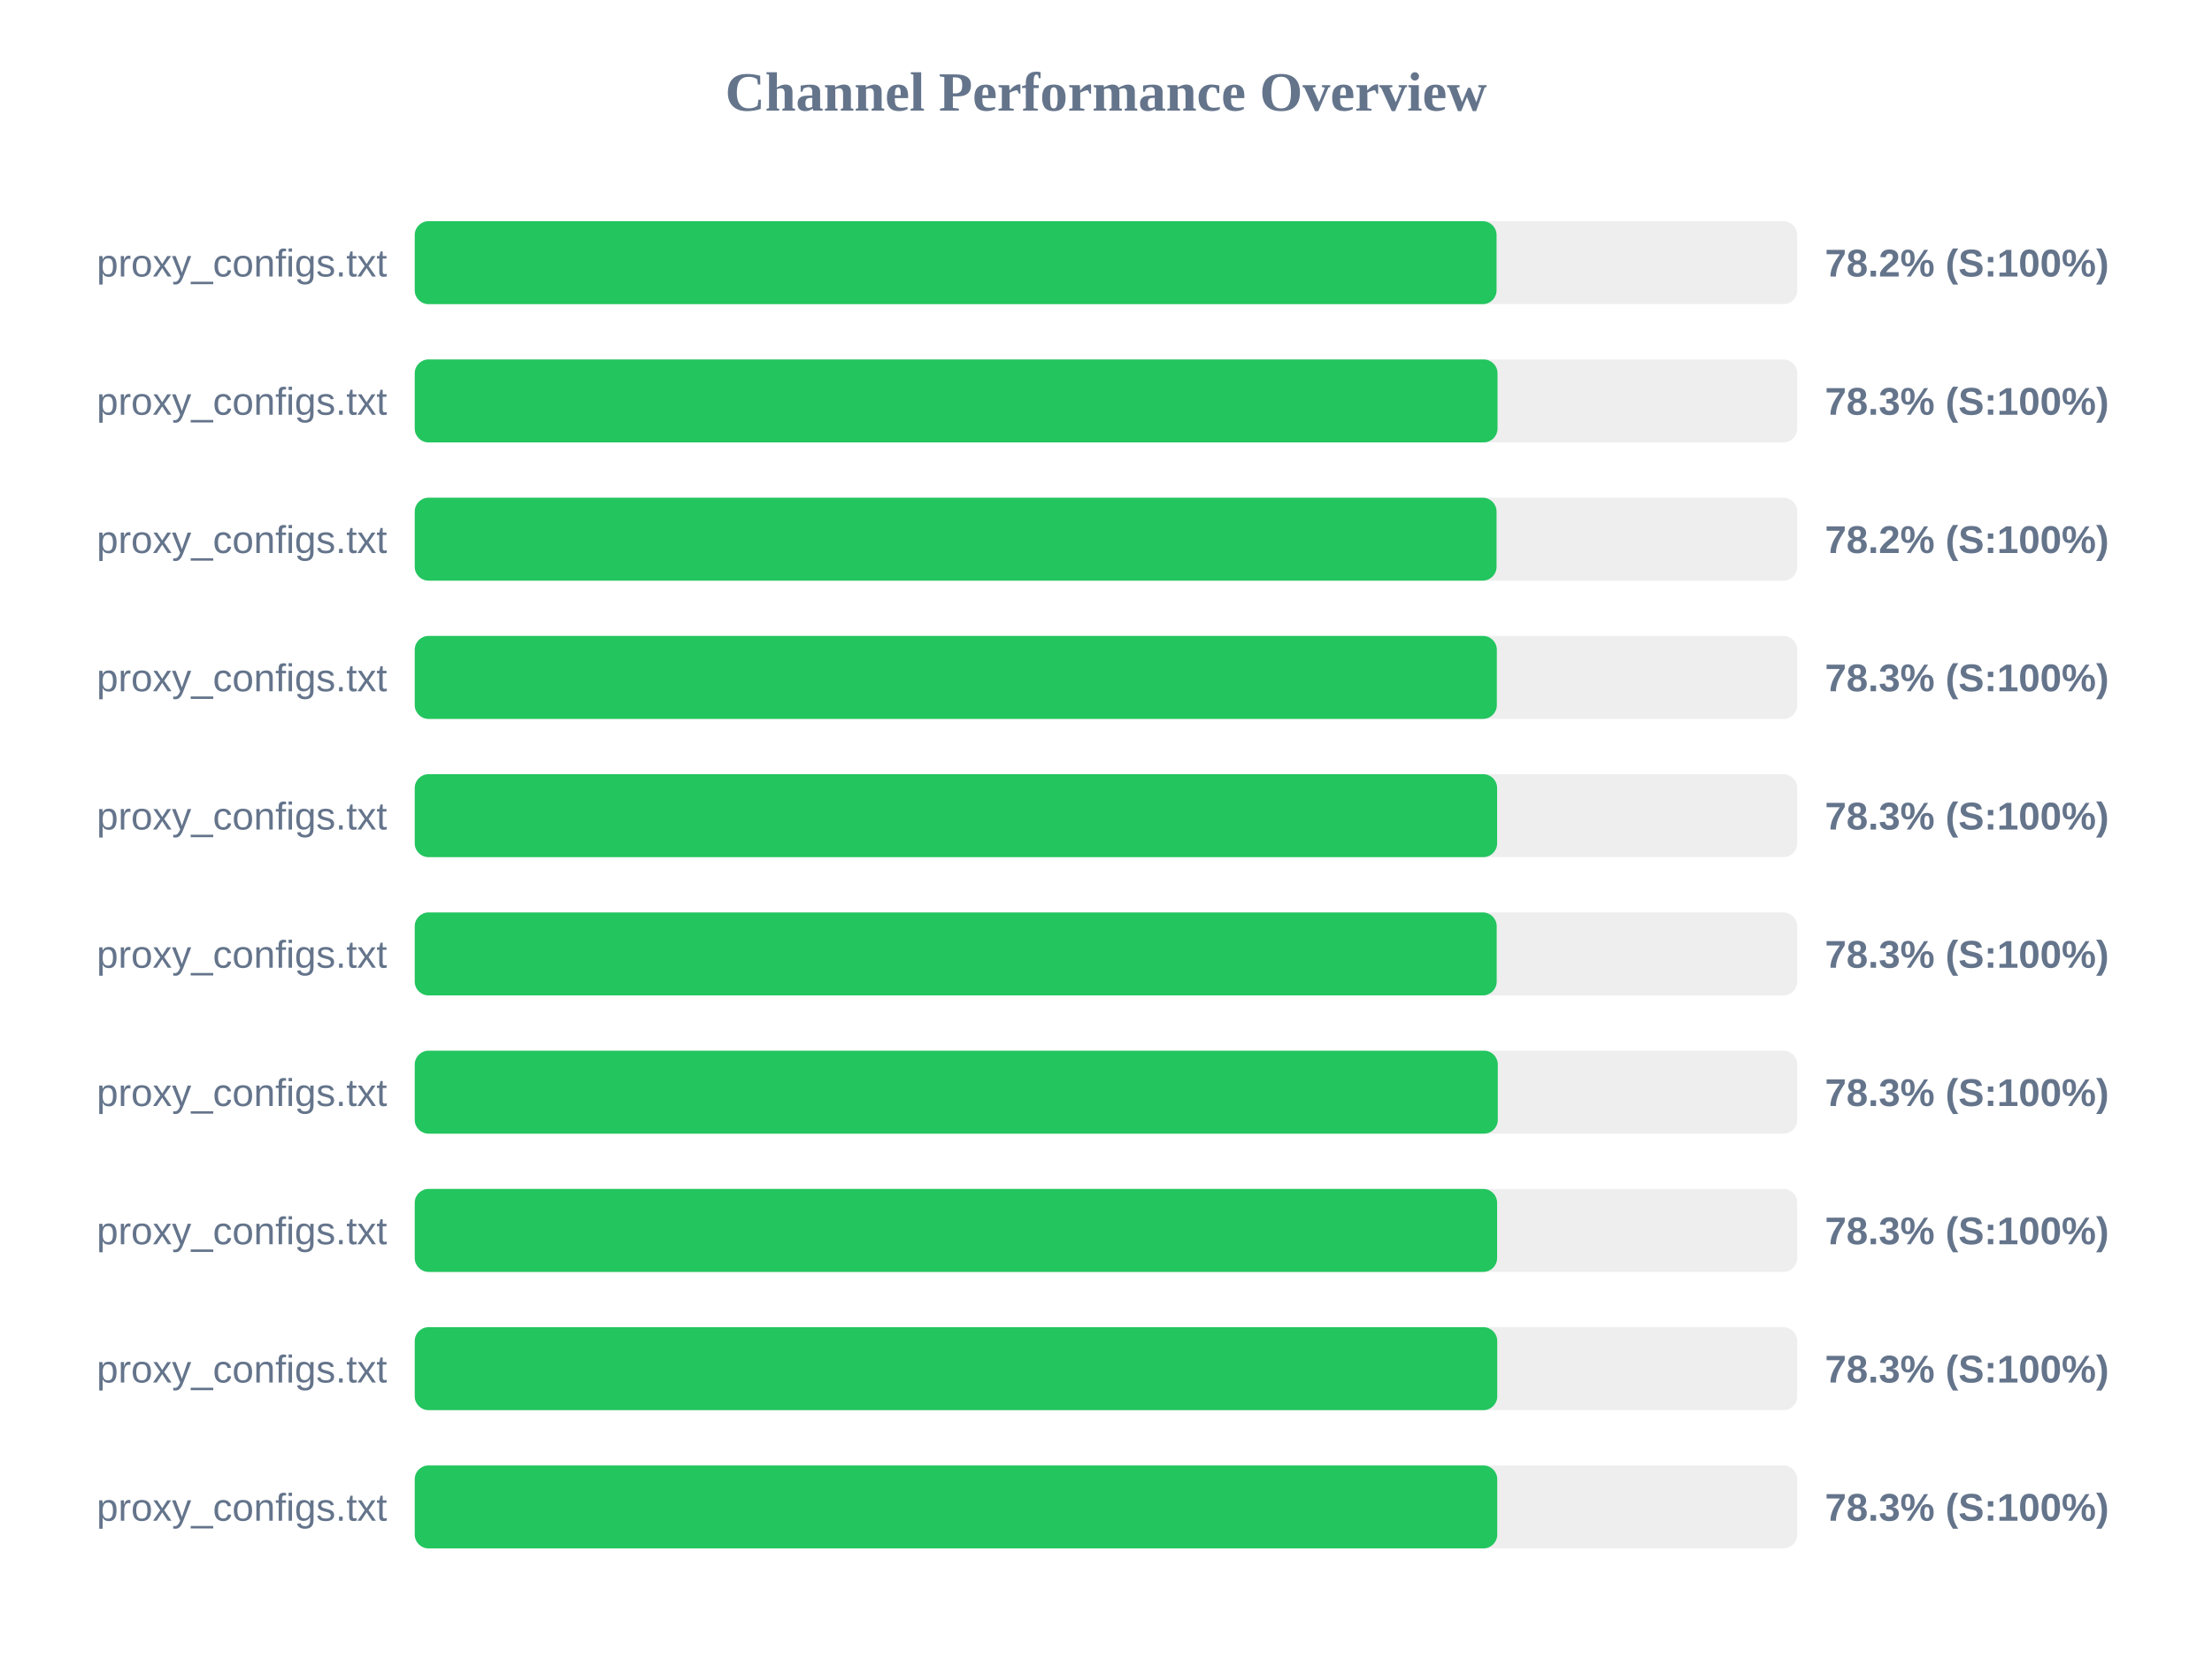
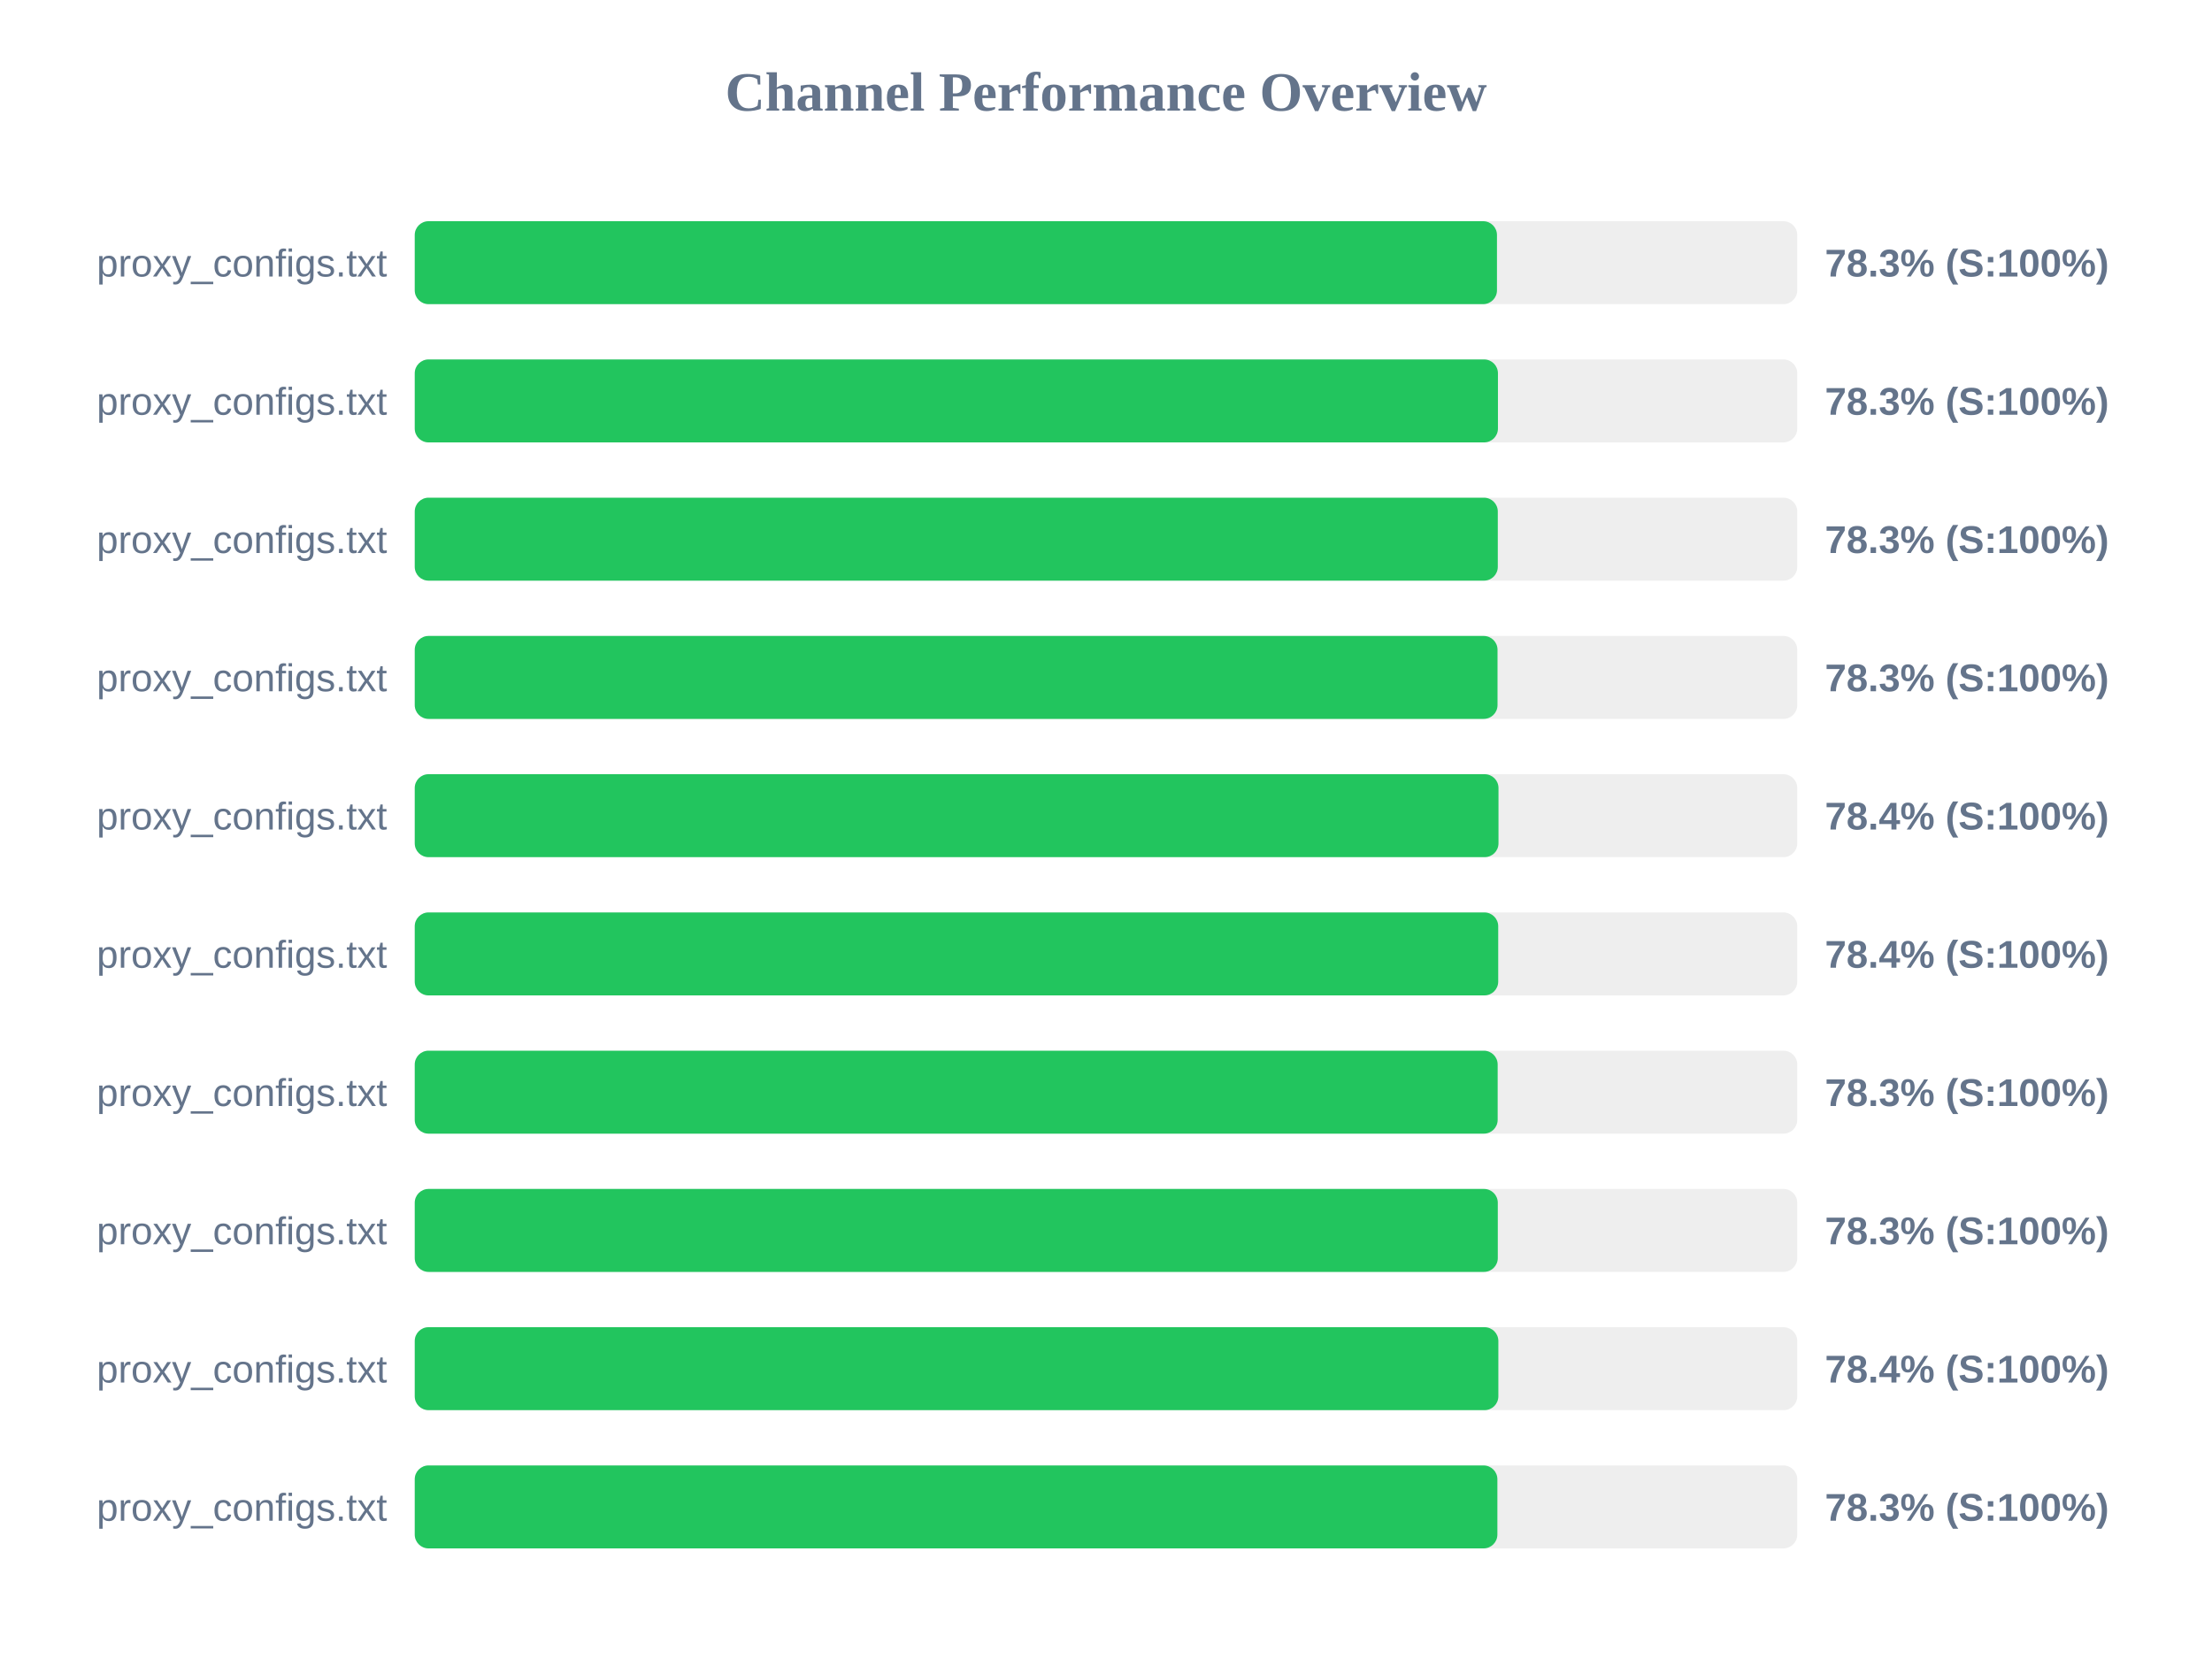
<svg xmlns="http://www.w3.org/2000/svg" width="800" height="600" version="1.1">
  <style>
        .row { font: 14px Arial; fill: #64748b; }
        .score { font: bold 14px Arial; fill: #64748b; }
    </style>
  <text x="400" y="40" text-anchor="middle" font-size="20px" font-weight="bold" fill="#64748b">Channel Performance Overview</text>
  <rect x="150" y="80" width="500" height="30" fill="#eee" rx="5" />
-   <rect x="150" y="80" width="391.25" height="30" fill="#22c55e" rx="5" />
+   <rect x="150" y="80" width="391.4" height="30" fill="#22c55e" rx="5" />
  <text x="140" y="100" text-anchor="end" class="row">proxy_configs.txt</text>
-   <text x="660" y="100" text-anchor="start" class="score">78.2% (S:100%)</text>
+   <text x="660" y="100" text-anchor="start" class="score">78.3% (S:100%)</text>
  <rect x="150" y="130" width="500" height="30" fill="#eee" rx="5" />
-   <rect x="150" y="130" width="391.6" height="30" fill="#22c55e" rx="5" />
+   <rect x="150" y="130" width="391.75" height="30" fill="#22c55e" rx="5" />
  <text x="140" y="150" text-anchor="end" class="row">proxy_configs.txt</text>
  <text x="660" y="150" text-anchor="start" class="score">78.3% (S:100%)</text>
  <rect x="150" y="180" width="500" height="30" fill="#eee" rx="5" />
-   <rect x="150" y="180" width="391.25" height="30" fill="#22c55e" rx="5" />
+   <rect x="150" y="180" width="391.7" height="30" fill="#22c55e" rx="5" />
  <text x="140" y="200" text-anchor="end" class="row">proxy_configs.txt</text>
-   <text x="660" y="200" text-anchor="start" class="score">78.2% (S:100%)</text>
+   <text x="660" y="200" text-anchor="start" class="score">78.3% (S:100%)</text>
  <rect x="150" y="230" width="500" height="30" fill="#eee" rx="5" />
-   <rect x="150" y="230" width="391.35" height="30" fill="#22c55e" rx="5" />
+   <rect x="150" y="230" width="391.6" height="30" fill="#22c55e" rx="5" />
  <text x="140" y="250" text-anchor="end" class="row">proxy_configs.txt</text>
  <text x="660" y="250" text-anchor="start" class="score">78.3% (S:100%)</text>
  <rect x="150" y="280" width="500" height="30" fill="#eee" rx="5" />
-   <rect x="150" y="280" width="391.45" height="30" fill="#22c55e" rx="5" />
+   <rect x="150" y="280" width="391.95" height="30" fill="#22c55e" rx="5" />
  <text x="140" y="300" text-anchor="end" class="row">proxy_configs.txt</text>
-   <text x="660" y="300" text-anchor="start" class="score">78.3% (S:100%)</text>
+   <text x="660" y="300" text-anchor="start" class="score">78.4% (S:100%)</text>
  <rect x="150" y="330" width="500" height="30" fill="#eee" rx="5" />
-   <rect x="150" y="330" width="391.3" height="30" fill="#22c55e" rx="5" />
+   <rect x="150" y="330" width="391.85" height="30" fill="#22c55e" rx="5" />
  <text x="140" y="350" text-anchor="end" class="row">proxy_configs.txt</text>
-   <text x="660" y="350" text-anchor="start" class="score">78.3% (S:100%)</text>
+   <text x="660" y="350" text-anchor="start" class="score">78.4% (S:100%)</text>
  <rect x="150" y="380" width="500" height="30" fill="#eee" rx="5" />
-   <rect x="150" y="380" width="391.7" height="30" fill="#22c55e" rx="5" />
+   <rect x="150" y="380" width="391.65" height="30" fill="#22c55e" rx="5" />
  <text x="140" y="400" text-anchor="end" class="row">proxy_configs.txt</text>
  <text x="660" y="400" text-anchor="start" class="score">78.3% (S:100%)</text>
  <rect x="150" y="430" width="500" height="30" fill="#eee" rx="5" />
-   <rect x="150" y="430" width="391.45" height="30" fill="#22c55e" rx="5" />
+   <rect x="150" y="430" width="391.7" height="30" fill="#22c55e" rx="5" />
  <text x="140" y="450" text-anchor="end" class="row">proxy_configs.txt</text>
  <text x="660" y="450" text-anchor="start" class="score">78.3% (S:100%)</text>
  <rect x="150" y="480" width="500" height="30" fill="#eee" rx="5" />
-   <rect x="150" y="480" width="391.5" height="30" fill="#22c55e" rx="5" />
+   <rect x="150" y="480" width="391.9" height="30" fill="#22c55e" rx="5" />
  <text x="140" y="500" text-anchor="end" class="row">proxy_configs.txt</text>
-   <text x="660" y="500" text-anchor="start" class="score">78.3% (S:100%)</text>
+   <text x="660" y="500" text-anchor="start" class="score">78.4% (S:100%)</text>
  <rect x="150" y="530" width="500" height="30" fill="#eee" rx="5" />
-   <rect x="150" y="530" width="391.5" height="30" fill="#22c55e" rx="5" />
+   <rect x="150" y="530" width="391.55" height="30" fill="#22c55e" rx="5" />
  <text x="140" y="550" text-anchor="end" class="row">proxy_configs.txt</text>
  <text x="660" y="550" text-anchor="start" class="score">78.3% (S:100%)</text>
</svg>
